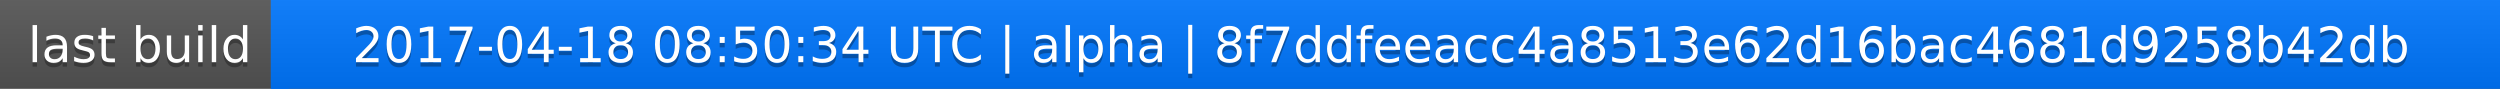
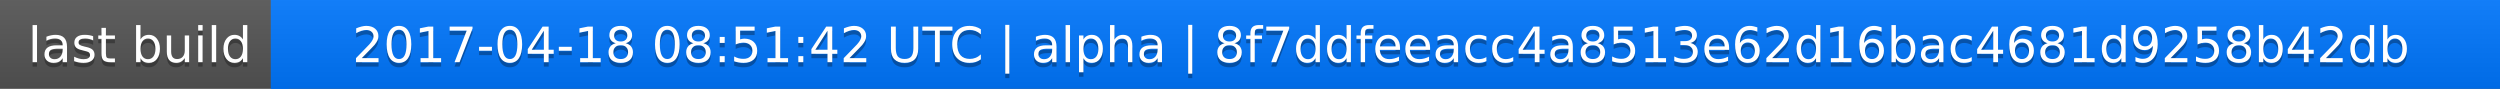
<svg xmlns="http://www.w3.org/2000/svg" width="563" height="20">
  <linearGradient id="a" x2="0" y2="100%">
    <stop offset="0" stop-color="#bbb" stop-opacity=".1" />
    <stop offset="1" stop-opacity=".1" />
  </linearGradient>
  <rect rx="0" width="563" height="20" fill="#555" />
  <rect rx="0" x="61" width="502" height="20" fill="#07f" />
  <path fill="#07f" d="M61 0h4v20h-4z" />
  <rect rx="0" width="563" height="20" fill="url(#a)" />
  <g fill="#fff" text-anchor="middle" font-family="DejaVu Sans,Verdana,Geneva,sans-serif" font-size="11">
    <text x="31.5" y="15" fill="#010101" fill-opacity=".3">last build</text>
    <text x="31.5" y="14">last build</text>
-     <text x="311" y="15" fill="#010101" fill-opacity=".3">2017-04-18 08:50:34 UTC | alpha | 8f7ddfeeacc4a8513e62d16bac4681d9258b42db</text>
-     <text x="311" y="14">2017-04-18 08:50:34 UTC | alpha | 8f7ddfeeacc4a8513e62d16bac4681d9258b42db</text>
+     <text x="311" y="15" fill="#010101" fill-opacity=".3">2017-04-18 08:51:42 UTC | alpha | 8f7ddfeeacc4a8513e62d16bac4681d9258b42db</text>
+     <text x="311" y="14">2017-04-18 08:51:42 UTC | alpha | 8f7ddfeeacc4a8513e62d16bac4681d9258b42db</text>
  </g>
</svg>
